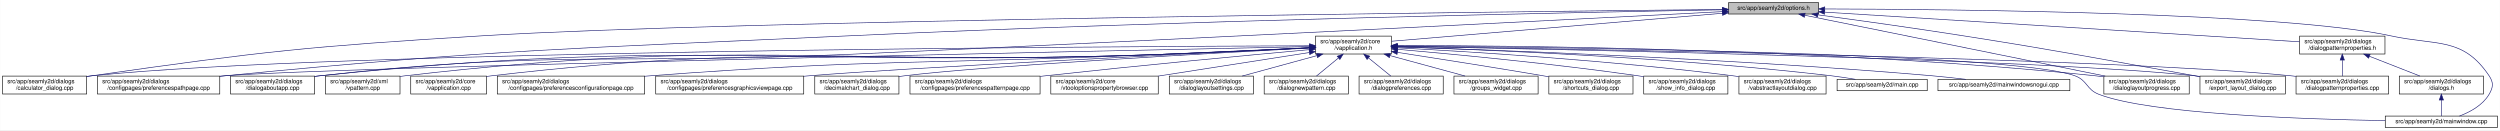
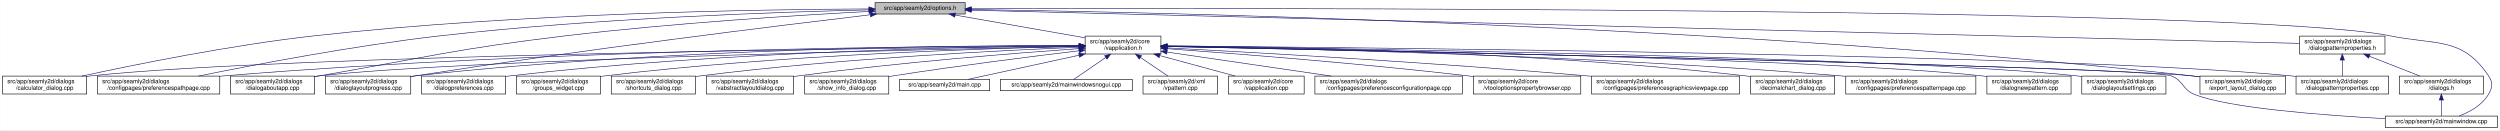
<svg xmlns="http://www.w3.org/2000/svg" xmlns:xlink="http://www.w3.org/1999/xlink" width="4189pt" height="218pt" viewBox="0.00 0.00 4188.50 218.00">
  <g id="graph0" class="graph" transform="scale(1 1) rotate(0) translate(4 214)">
    <polygon fill="white" stroke="transparent" points="-4,4 -4,-214 4184.5,-214 4184.5,4 -4,4" />
    <g id="node1" class="node">
      <g id="a_node1">
        <a xlink:title=" ">
-           <polygon fill="#bfbfbf" stroke="black" points="2892,-190.5 2892,-209.5 3043,-209.5 3043,-190.5 2892,-190.5" />
-           <text text-anchor="middle" x="2967.5" y="-197.5" font-family="Helvetica,sans-Serif" font-size="10.00">src/app/seamly2d/options.h</text>
+           <polygon fill="#bfbfbf" stroke="black" points="1462,-190.5 1462,-209.5 1613,-209.5 1613,-190.5 1462,-190.5" />
+           <text text-anchor="middle" x="1537.5" y="-197.5" font-family="Helvetica,sans-Serif" font-size="10.00">src/app/seamly2d/options.h</text>
        </a>
      </g>
    </g>
    <g id="node2" class="node">
      <g id="a_node2">
        <a xlink:href="../../d9/d02/vapplication_8h.html" target="_top" xlink:title=" ">
-           <polygon fill="white" stroke="black" points="2200,-123.5 2200,-153.5 2327,-153.5 2327,-123.5 2200,-123.5" />
-           <text text-anchor="start" x="2208" y="-141.5" font-family="Helvetica,sans-Serif" font-size="10.00">src/app/seamly2d/core</text>
-           <text text-anchor="middle" x="2263.5" y="-130.5" font-family="Helvetica,sans-Serif" font-size="10.00">/vapplication.h</text>
+           <polygon fill="white" stroke="black" points="1814,-123.5 1814,-153.5 1941,-153.5 1941,-123.5 1814,-123.5" />
+           <text text-anchor="start" x="1822" y="-141.5" font-family="Helvetica,sans-Serif" font-size="10.00">src/app/seamly2d/core</text>
+           <text text-anchor="middle" x="1877.5" y="-130.5" font-family="Helvetica,sans-Serif" font-size="10.00">/vapplication.h</text>
        </a>
      </g>
    </g>
    <g id="edge1" class="edge">
-       <path fill="none" stroke="midnightblue" d="M2881.77,-191.75C2738.7,-179.66 2454.46,-155.64 2327.43,-144.9" />
-       <polygon fill="midnightblue" stroke="midnightblue" points="2881.57,-195.25 2891.83,-192.6 2882.16,-188.27 2881.57,-195.25" />
-     </g>
-     <g id="node3" class="node">
-       <g id="a_node3">
+       <path fill="none" stroke="midnightblue" d="M1596.4,-188.69C1657.09,-178.07 1751.41,-161.57 1813.8,-150.65" />
+       <polygon fill="midnightblue" stroke="midnightblue" points="1595.46,-185.3 1586.21,-190.48 1596.67,-192.2 1595.46,-185.3" />
+     </g>
+     <g id="node4" class="node">
+       <g id="a_node4">
        <a xlink:href="../../d7/dfa/calculator__dialog_8cpp.html" target="_top" xlink:title=" ">
          <polygon fill="white" stroke="black" points="0,-56.5 0,-86.5 141,-86.5 141,-56.5 0,-56.5" />
          <text text-anchor="start" x="8" y="-74.5" font-family="Helvetica,sans-Serif" font-size="10.00">src/app/seamly2d/dialogs</text>
          <text text-anchor="middle" x="70.5" y="-63.5" font-family="Helvetica,sans-Serif" font-size="10.00">/calculator_dialog.cpp</text>
        </a>
      </g>
    </g>
    <g id="edge25" class="edge">
-       <path fill="none" stroke="midnightblue" d="M2881.96,-198.15C2533.33,-194.55 1218.54,-179.53 803.5,-154 511.86,-136.06 438.76,-128.3 149.5,-87 146.74,-86.61 143.93,-86.18 141.09,-85.74" />
-       <polygon fill="midnightblue" stroke="midnightblue" points="2881.95,-201.65 2891.99,-198.26 2882.03,-194.65 2881.95,-201.65" />
-     </g>
-     <g id="node7" class="node">
-       <g id="a_node7">
+       <path fill="none" stroke="midnightblue" d="M1451.6,-199.05C1276.35,-198.3 865.18,-192.2 522.5,-154 382.23,-138.36 219.85,-105.39 132.99,-86.53" />
+       <polygon fill="midnightblue" stroke="midnightblue" points="1451.78,-202.55 1461.79,-199.09 1451.8,-195.55 1451.78,-202.55" />
+     </g>
+     <g id="node8" class="node">
+       <g id="a_node8">
        <a xlink:href="../../dc/d20/preferencespathpage_8cpp.html" target="_top" xlink:title=" ">
          <polygon fill="white" stroke="black" points="159,-56.5 159,-86.5 364,-86.5 364,-56.5 159,-56.5" />
          <text text-anchor="start" x="167" y="-74.5" font-family="Helvetica,sans-Serif" font-size="10.00">src/app/seamly2d/dialogs</text>
          <text text-anchor="middle" x="261.5" y="-63.5" font-family="Helvetica,sans-Serif" font-size="10.00">/configpages/preferencespathpage.cpp</text>
        </a>
      </g>
    </g>
    <g id="edge26" class="edge">
-       <path fill="none" stroke="midnightblue" d="M2881.54,-197.56C2646.93,-193.39 1975.92,-179.94 1418.5,-154 953.16,-132.34 836.15,-132.08 372.5,-87 369.79,-86.74 367.05,-86.46 364.28,-86.17" />
-       <polygon fill="midnightblue" stroke="midnightblue" points="2881.65,-201.06 2891.71,-197.74 2881.77,-194.06 2881.65,-201.06" />
-     </g>
-     <g id="node10" class="node">
-       <g id="a_node10">
+       <path fill="none" stroke="midnightblue" d="M1451.55,-197.43C1304.18,-194.02 993.94,-183.67 733.5,-154 588.08,-137.43 419.52,-105.12 328.37,-86.55" />
+       <polygon fill="midnightblue" stroke="midnightblue" points="1451.8,-200.94 1461.88,-197.67 1451.96,-193.94 1451.8,-200.94" />
+     </g>
+     <g id="node11" class="node">
+       <g id="a_node11">
        <a xlink:href="../../dd/d64/dialogaboutapp_8cpp.html" target="_top" xlink:title=" ">
          <polygon fill="white" stroke="black" points="382,-56.5 382,-86.5 523,-86.5 523,-56.5 382,-56.5" />
          <text text-anchor="start" x="390" y="-74.5" font-family="Helvetica,sans-Serif" font-size="10.00">src/app/seamly2d/dialogs</text>
          <text text-anchor="middle" x="452.5" y="-63.5" font-family="Helvetica,sans-Serif" font-size="10.00">/dialogaboutapp.cpp</text>
        </a>
      </g>
    </g>
    <g id="edge27" class="edge">
-       <path fill="none" stroke="midnightblue" d="M2881.59,-194.53C2647.11,-182.38 1976.4,-148.01 1418.5,-123 1024.35,-105.33 923.62,-130.72 531.5,-87 528.73,-86.69 525.91,-86.34 523.06,-85.96" />
-       <polygon fill="midnightblue" stroke="midnightblue" points="2881.59,-198.03 2891.76,-195.06 2881.95,-191.04 2881.59,-198.03" />
-     </g>
-     <g id="node16" class="node">
-       <g id="a_node16">
+       <path fill="none" stroke="midnightblue" d="M1451.61,-194.81C1335.9,-188.63 1123.69,-175.44 943.5,-154 759.28,-132.08 714.3,-118.64 531.5,-87 528.75,-86.52 525.95,-86.03 523.12,-85.54" />
+       <polygon fill="midnightblue" stroke="midnightblue" points="1451.65,-198.31 1461.82,-195.35 1452.02,-191.32 1451.65,-198.31" />
+     </g>
+     <g id="node12" class="node">
+       <g id="a_node12">
        <a xlink:href="../../d6/d89/dialoglayoutprogress_8cpp.html" target="_top" xlink:title=" ">
-           <polygon fill="white" stroke="black" points="3521,-56.5 3521,-86.5 3664,-86.5 3664,-56.5 3521,-56.5" />
-           <text text-anchor="start" x="3529" y="-74.5" font-family="Helvetica,sans-Serif" font-size="10.00">src/app/seamly2d/dialogs</text>
-           <text text-anchor="middle" x="3592.5" y="-63.5" font-family="Helvetica,sans-Serif" font-size="10.00">/dialoglayoutprogress.cpp</text>
-         </a>
-       </g>
-     </g>
-     <g id="edge32" class="edge">
-       <path fill="none" stroke="midnightblue" d="M3020.06,-188.36C3132.67,-165.57 3397.2,-112.03 3523.29,-86.51" />
-       <polygon fill="midnightblue" stroke="midnightblue" points="3019.07,-184.99 3009.97,-190.4 3020.46,-191.85 3019.07,-184.99" />
+           <polygon fill="white" stroke="black" points="541,-56.5 541,-86.5 684,-86.5 684,-56.5 541,-56.5" />
+           <text text-anchor="start" x="549" y="-74.5" font-family="Helvetica,sans-Serif" font-size="10.00">src/app/seamly2d/dialogs</text>
+           <text text-anchor="middle" x="612.5" y="-63.5" font-family="Helvetica,sans-Serif" font-size="10.00">/dialoglayoutprogress.cpp</text>
+         </a>
+       </g>
+     </g>
+     <g id="edge28" class="edge">
+       <path fill="none" stroke="midnightblue" d="M1453.96,-189.26C1302.07,-171.26 970.65,-130.62 692.5,-87 689.71,-86.56 686.87,-86.11 684,-85.63" />
+       <polygon fill="midnightblue" stroke="midnightblue" points="1453.8,-192.77 1464.15,-190.47 1454.63,-185.82 1453.8,-192.77" />
    </g>
    <g id="node17" class="node">
      <g id="a_node17">
        <a xlink:href="../../dd/d54/export__layout__dialog_8cpp.html" target="_top" xlink:title=" ">
          <polygon fill="white" stroke="black" points="3682,-56.5 3682,-86.5 3825,-86.5 3825,-56.5 3682,-56.5" />
          <text text-anchor="start" x="3690" y="-74.5" font-family="Helvetica,sans-Serif" font-size="10.00">src/app/seamly2d/dialogs</text>
          <text text-anchor="middle" x="3753.5" y="-63.5" font-family="Helvetica,sans-Serif" font-size="10.00">/export_layout_dialog.cpp</text>
        </a>
      </g>
    </g>
    <g id="edge33" class="edge">
-       <path fill="none" stroke="midnightblue" d="M3041.92,-189.12C3106.43,-180.4 3202.23,-167.08 3285.5,-154 3458.38,-126.85 3501.18,-117.49 3673.5,-87 3676.28,-86.51 3679.11,-86 3681.98,-85.49" />
-       <polygon fill="midnightblue" stroke="midnightblue" points="3041.28,-185.67 3031.84,-190.48 3042.22,-192.61 3041.28,-185.67" />
+       <path fill="none" stroke="midnightblue" d="M1623.63,-198.01C1913.04,-193.91 2876.71,-174.17 3667.5,-87 3672.17,-86.49 3676.96,-85.88 3681.79,-85.22" />
+       <polygon fill="midnightblue" stroke="midnightblue" points="1623.17,-194.51 1613.22,-198.15 1623.26,-201.51 1623.17,-194.51" />
    </g>
    <g id="node24" class="node">
      <g id="a_node24">
        <a xlink:href="../../d8/dd9/mainwindow_8cpp.html" target="_top" xlink:title=" ">
          <polygon fill="white" stroke="black" points="3992.5,-0.5 3992.5,-19.5 4180.5,-19.5 4180.5,-0.5 3992.5,-0.5" />
          <text text-anchor="middle" x="4086.5" y="-7.5" font-family="Helvetica,sans-Serif" font-size="10.00">src/app/seamly2d/mainwindow.cpp</text>
        </a>
      </g>
    </g>
    <g id="edge34" class="edge">
-       <path fill="none" stroke="midnightblue" d="M3053.55,-199.02C3267.98,-198.47 3821.75,-193.18 4001.5,-154 4078.83,-137.14 4122.3,-152.66 4166.5,-87 4174.19,-75.57 4173.46,-67.89 4166.5,-56 4155.8,-37.71 4134.63,-26.27 4116.75,-19.51" />
-       <polygon fill="midnightblue" stroke="midnightblue" points="3053.29,-195.52 3043.29,-199.05 3053.3,-202.52 3053.29,-195.52" />
+       <path fill="none" stroke="midnightblue" d="M1623.35,-199.29C2031.33,-200.44 3764.18,-202.4 4000.5,-154 4078.04,-138.12 4121.3,-152.66 4165.5,-87 4173.19,-75.57 4172.42,-67.91 4165.5,-56 4154.95,-37.85 4134.04,-26.41 4116.38,-19.61" />
+       <polygon fill="midnightblue" stroke="midnightblue" points="1623.11,-195.79 1613.1,-199.26 1623.09,-202.79 1623.11,-195.79" />
    </g>
    <g id="node26" class="node">
      <g id="a_node26">
        <a xlink:href="../../d5/d4e/dialogpatternproperties_8h.html" target="_top" xlink:title=" ">
          <polygon fill="white" stroke="black" points="3849,-123.5 3849,-153.5 3992,-153.5 3992,-123.5 3849,-123.5" />
          <text text-anchor="start" x="3857" y="-141.5" font-family="Helvetica,sans-Serif" font-size="10.00">src/app/seamly2d/dialogs</text>
          <text text-anchor="middle" x="3920.5" y="-130.5" font-family="Helvetica,sans-Serif" font-size="10.00">/dialogpatternproperties.h</text>
        </a>
      </g>
    </g>
-     <g id="edge28" class="edge">
-       <path fill="none" stroke="midnightblue" d="M3053.07,-193.66C3238.89,-182.06 3676.39,-154.74 3848.83,-143.97" />
-       <polygon fill="midnightblue" stroke="midnightblue" points="3052.84,-190.16 3043.08,-194.28 3053.28,-197.15 3052.84,-190.16" />
+     <g id="edge29" class="edge">
+       <path fill="none" stroke="midnightblue" d="M1623.09,-196.86C1999.19,-187.47 3501.88,-149.95 3848.79,-141.29" />
+       <polygon fill="midnightblue" stroke="midnightblue" points="1623,-193.36 1613.09,-197.11 1623.17,-200.36 1623,-193.36" />
+     </g>
+     <g id="node3" class="node">
+       <g id="a_node3">
+         <a xlink:href="../../d3/dd8/vapplication_8cpp.html" target="_top" xlink:title=" ">
+           <polygon fill="white" stroke="black" points="2054,-56.5 2054,-86.5 2181,-86.5 2181,-56.5 2054,-56.5" />
+           <text text-anchor="start" x="2062" y="-74.5" font-family="Helvetica,sans-Serif" font-size="10.00">src/app/seamly2d/core</text>
+           <text text-anchor="middle" x="2117.5" y="-63.5" font-family="Helvetica,sans-Serif" font-size="10.00">/vapplication.cpp</text>
+         </a>
+       </g>
    </g>
    <g id="edge2" class="edge">
-       <path fill="none" stroke="midnightblue" d="M2189.71,-137.3C1864.55,-136.17 557.61,-129.06 149.5,-87 146.73,-86.71 143.9,-86.38 141.06,-86.02" />
-       <polygon fill="midnightblue" stroke="midnightblue" points="2189.94,-140.8 2199.96,-137.33 2189.97,-133.8 2189.94,-140.8" />
-     </g>
-     <g id="node4" class="node">
-       <g id="a_node4">
-         <a xlink:href="../../d3/dd8/vapplication_8cpp.html" target="_top" xlink:title=" ">
-           <polygon fill="white" stroke="black" points="684,-56.5 684,-86.5 811,-86.5 811,-56.5 684,-56.5" />
-           <text text-anchor="start" x="692" y="-74.5" font-family="Helvetica,sans-Serif" font-size="10.00">src/app/seamly2d/core</text>
-           <text text-anchor="middle" x="747.5" y="-63.5" font-family="Helvetica,sans-Serif" font-size="10.00">/vapplication.cpp</text>
-         </a>
-       </g>
+       <path fill="none" stroke="midnightblue" d="M1938.98,-120.85C1978.11,-110.25 2028.23,-96.68 2065.4,-86.61" />
+       <polygon fill="midnightblue" stroke="midnightblue" points="1938.02,-117.48 1929.28,-123.48 1939.85,-124.24 1938.02,-117.48" />
    </g>
    <g id="edge3" class="edge">
-       <path fill="none" stroke="midnightblue" d="M2189.71,-133.89C2124.65,-130.78 2027.29,-126.27 1942.5,-123 1443.5,-103.73 1315.55,-144.49 819.5,-87 816.71,-86.68 813.87,-86.3 811.01,-85.89" />
-       <polygon fill="midnightblue" stroke="midnightblue" points="2189.71,-137.4 2199.86,-134.38 2190.04,-130.4 2189.71,-137.4" />
+       <path fill="none" stroke="midnightblue" d="M1803.71,-136.84C1517.13,-134.05 477.67,-121.71 149.5,-87 146.73,-86.71 143.9,-86.37 141.06,-86" />
+       <polygon fill="midnightblue" stroke="midnightblue" points="1803.95,-140.34 1813.99,-136.94 1804.02,-133.34 1803.95,-140.34" />
    </g>
    <g id="node5" class="node">
      <g id="a_node5">
        <a xlink:href="../../d2/d2d/preferencesconfigurationpage_8cpp.html" target="_top" xlink:title=" ">
-           <polygon fill="white" stroke="black" points="829,-56.5 829,-86.5 1076,-86.5 1076,-56.5 829,-56.5" />
-           <text text-anchor="start" x="837" y="-74.5" font-family="Helvetica,sans-Serif" font-size="10.00">src/app/seamly2d/dialogs</text>
-           <text text-anchor="middle" x="952.5" y="-63.5" font-family="Helvetica,sans-Serif" font-size="10.00">/configpages/preferencesconfigurationpage.cpp</text>
+           <polygon fill="white" stroke="black" points="2199,-56.5 2199,-86.5 2446,-86.5 2446,-56.5 2199,-56.5" />
+           <text text-anchor="start" x="2207" y="-74.5" font-family="Helvetica,sans-Serif" font-size="10.00">src/app/seamly2d/dialogs</text>
+           <text text-anchor="middle" x="2322.5" y="-63.5" font-family="Helvetica,sans-Serif" font-size="10.00">/configpages/preferencesconfigurationpage.cpp</text>
        </a>
      </g>
    </g>
    <g id="edge4" class="edge">
-       <path fill="none" stroke="midnightblue" d="M2189.7,-134.1C2124.64,-131.12 2027.28,-126.7 1942.5,-123 1561.64,-106.4 1465.64,-115.67 1085.5,-87 1082.37,-86.76 1079.21,-86.51 1076.01,-86.25" />
-       <polygon fill="midnightblue" stroke="midnightblue" points="2189.71,-137.6 2199.86,-134.57 2190.03,-130.61 2189.71,-137.6" />
+       <path fill="none" stroke="midnightblue" d="M1951.61,-126.68C2026.97,-115.67 2144.08,-98.56 2226.5,-86.52" />
+       <polygon fill="midnightblue" stroke="midnightblue" points="1950.65,-123.28 1941.26,-128.19 1951.66,-130.2 1950.65,-123.28" />
    </g>
    <g id="node6" class="node">
      <g id="a_node6">
+         <a xlink:href="../../d2/d00/vtooloptionspropertybrowser_8cpp.html" target="_top" xlink:title=" ">
+           <polygon fill="white" stroke="black" points="2464.5,-56.5 2464.5,-86.5 2644.5,-86.5 2644.5,-56.5 2464.5,-56.5" />
+           <text text-anchor="start" x="2472.5" y="-74.5" font-family="Helvetica,sans-Serif" font-size="10.00">src/app/seamly2d/core</text>
+           <text text-anchor="middle" x="2554.5" y="-63.5" font-family="Helvetica,sans-Serif" font-size="10.00">/vtooloptionspropertybrowser.cpp</text>
+         </a>
+       </g>
+     </g>
+     <g id="edge5" class="edge">
+       <path fill="none" stroke="midnightblue" d="M1951.21,-132.39C2061.05,-124.48 2274.1,-107.96 2454.5,-87 2457.72,-86.63 2461,-86.23 2464.32,-85.82" />
+       <polygon fill="midnightblue" stroke="midnightblue" points="1950.95,-128.9 1941.23,-133.11 1951.45,-135.88 1950.95,-128.9" />
+     </g>
+     <g id="node7" class="node">
+       <g id="a_node7">
        <a xlink:href="../../d9/d70/preferencesgraphicsviewpage_8cpp.html" target="_top" xlink:title=" ">
-           <polygon fill="white" stroke="black" points="1094.5,-56.5 1094.5,-86.5 1342.5,-86.5 1342.5,-56.5 1094.5,-56.5" />
-           <text text-anchor="start" x="1102.5" y="-74.5" font-family="Helvetica,sans-Serif" font-size="10.00">src/app/seamly2d/dialogs</text>
-           <text text-anchor="middle" x="1218.5" y="-63.5" font-family="Helvetica,sans-Serif" font-size="10.00">/configpages/preferencesgraphicsviewpage.cpp</text>
-         </a>
-       </g>
-     </g>
-     <g id="edge5" class="edge">
-       <path fill="none" stroke="midnightblue" d="M2189.91,-133.93C2003.1,-124.8 1513.87,-100.34 1351.5,-87 1348.61,-86.76 1345.68,-86.51 1342.73,-86.25" />
-       <polygon fill="midnightblue" stroke="midnightblue" points="2189.75,-137.43 2199.91,-134.42 2190.09,-130.44 2189.75,-137.43" />
+           <polygon fill="white" stroke="black" points="2662.5,-56.5 2662.5,-86.5 2910.5,-86.5 2910.5,-56.5 2662.5,-56.5" />
+           <text text-anchor="start" x="2670.5" y="-74.5" font-family="Helvetica,sans-Serif" font-size="10.00">src/app/seamly2d/dialogs</text>
+           <text text-anchor="middle" x="2786.5" y="-63.5" font-family="Helvetica,sans-Serif" font-size="10.00">/configpages/preferencesgraphicsviewpage.cpp</text>
+         </a>
+       </g>
    </g>
    <g id="edge6" class="edge">
-       <path fill="none" stroke="midnightblue" d="M2189.51,-135.98C1862.58,-129.18 555.6,-101.37 372.5,-87 369.79,-86.79 367.04,-86.55 364.27,-86.3" />
-       <polygon fill="midnightblue" stroke="midnightblue" points="2189.74,-139.48 2199.81,-136.19 2189.89,-132.48 2189.74,-139.48" />
-     </g>
-     <g id="node8" class="node">
-       <g id="a_node8">
-         <a xlink:href="../../dd/dc2/decimalchart__dialog_8cpp.html" target="_top" xlink:title=" ">
-           <polygon fill="white" stroke="black" points="1361,-56.5 1361,-86.5 1502,-86.5 1502,-56.5 1361,-56.5" />
-           <text text-anchor="start" x="1369" y="-74.5" font-family="Helvetica,sans-Serif" font-size="10.00">src/app/seamly2d/dialogs</text>
-           <text text-anchor="middle" x="1431.5" y="-63.5" font-family="Helvetica,sans-Serif" font-size="10.00">/decimalchart_dialog.cpp</text>
-         </a>
-       </g>
+       <path fill="none" stroke="midnightblue" d="M1951.23,-133.78C2089.22,-126.57 2395.83,-109.42 2653.5,-87 2656.39,-86.75 2659.32,-86.49 2662.27,-86.22" />
+       <polygon fill="midnightblue" stroke="midnightblue" points="1951,-130.28 1941.19,-134.3 1951.36,-137.27 1951,-130.28" />
    </g>
    <g id="edge7" class="edge">
-       <path fill="none" stroke="midnightblue" d="M2189.59,-133.6C2026.76,-124.83 1641.27,-103.07 1511.5,-87 1508.42,-86.62 1505.28,-86.2 1502.1,-85.74" />
-       <polygon fill="midnightblue" stroke="midnightblue" points="2189.82,-137.11 2199.99,-134.16 2190.19,-130.12 2189.82,-137.11" />
+       <path fill="none" stroke="midnightblue" d="M1803.86,-137.54C1585.24,-137.11 921.06,-131.93 372.5,-87 369.79,-86.78 367.04,-86.54 364.27,-86.28" />
+       <polygon fill="midnightblue" stroke="midnightblue" points="1803.92,-141.04 1813.93,-137.56 1803.93,-134.04 1803.92,-141.04" />
    </g>
    <g id="node9" class="node">
      <g id="a_node9">
+         <a xlink:href="../../dd/dc2/decimalchart__dialog_8cpp.html" target="_top" xlink:title=" ">
+           <polygon fill="white" stroke="black" points="2929,-56.5 2929,-86.5 3070,-86.5 3070,-56.5 2929,-56.5" />
+           <text text-anchor="start" x="2937" y="-74.5" font-family="Helvetica,sans-Serif" font-size="10.00">src/app/seamly2d/dialogs</text>
+           <text text-anchor="middle" x="2999.5" y="-63.5" font-family="Helvetica,sans-Serif" font-size="10.00">/decimalchart_dialog.cpp</text>
+         </a>
+       </g>
+     </g>
+     <g id="edge8" class="edge">
+       <path fill="none" stroke="midnightblue" d="M1951.3,-137.23C2122.18,-135.9 2558,-128.34 2919.5,-87 2922.59,-86.65 2925.73,-86.25 2928.9,-85.81" />
+       <polygon fill="midnightblue" stroke="midnightblue" points="1951.14,-133.74 1941.17,-137.31 1951.19,-140.73 1951.14,-133.74" />
+     </g>
+     <g id="node10" class="node">
+       <g id="a_node10">
        <a xlink:href="../../dc/d63/preferencespatternpage_8cpp.html" target="_top" xlink:title=" ">
-           <polygon fill="white" stroke="black" points="1520.5,-56.5 1520.5,-86.5 1738.5,-86.5 1738.5,-56.5 1520.5,-56.5" />
-           <text text-anchor="start" x="1528.5" y="-74.5" font-family="Helvetica,sans-Serif" font-size="10.00">src/app/seamly2d/dialogs</text>
-           <text text-anchor="middle" x="1629.5" y="-63.5" font-family="Helvetica,sans-Serif" font-size="10.00">/configpages/preferencespatternpage.cpp</text>
-         </a>
-       </g>
-     </g>
-     <g id="edge8" class="edge">
-       <path fill="none" stroke="midnightblue" d="M2189.88,-130.87C2089.72,-121.72 1904.93,-104.37 1747.5,-87 1744.63,-86.68 1741.72,-86.36 1738.78,-86.02" />
-       <polygon fill="midnightblue" stroke="midnightblue" points="2189.62,-134.36 2199.9,-131.79 2190.26,-127.39 2189.62,-134.36" />
+           <polygon fill="white" stroke="black" points="3088.5,-56.5 3088.5,-86.5 3306.5,-86.5 3306.5,-56.5 3088.5,-56.5" />
+           <text text-anchor="start" x="3096.5" y="-74.5" font-family="Helvetica,sans-Serif" font-size="10.00">src/app/seamly2d/dialogs</text>
+           <text text-anchor="middle" x="3197.5" y="-63.5" font-family="Helvetica,sans-Serif" font-size="10.00">/configpages/preferencespatternpage.cpp</text>
+         </a>
+       </g>
    </g>
    <g id="edge9" class="edge">
-       <path fill="none" stroke="midnightblue" d="M2189.71,-133.75C2124.66,-130.55 2027.3,-126 1942.5,-123 1315.58,-100.85 1155.46,-151.82 531.5,-87 528.73,-86.71 525.9,-86.38 523.06,-86.01" />
-       <polygon fill="midnightblue" stroke="midnightblue" points="2189.71,-137.26 2199.87,-134.26 2190.05,-130.27 2189.71,-137.26" />
-     </g>
-     <g id="node11" class="node">
-       <g id="a_node11">
-         <a xlink:href="../../d2/d00/vtooloptionspropertybrowser_8cpp.html" target="_top" xlink:title=" ">
-           <polygon fill="white" stroke="black" points="1756.5,-56.5 1756.5,-86.5 1936.5,-86.5 1936.5,-56.5 1756.5,-56.5" />
-           <text text-anchor="start" x="1764.5" y="-74.5" font-family="Helvetica,sans-Serif" font-size="10.00">src/app/seamly2d/core</text>
-           <text text-anchor="middle" x="1846.5" y="-63.5" font-family="Helvetica,sans-Serif" font-size="10.00">/vtooloptionspropertybrowser.cpp</text>
-         </a>
-       </g>
+       <path fill="none" stroke="midnightblue" d="M1951.13,-136.43C2139.19,-133.27 2652.41,-121.86 3078.5,-87 3081.72,-86.74 3084.98,-86.45 3088.27,-86.15" />
+       <polygon fill="midnightblue" stroke="midnightblue" points="1951.03,-132.93 1941.09,-136.6 1951.14,-139.93 1951.03,-132.93" />
    </g>
    <g id="edge10" class="edge">
-       <path fill="none" stroke="midnightblue" d="M2189.55,-125.97C2118.87,-114.96 2012.18,-98.33 1936.57,-86.54" />
-       <polygon fill="midnightblue" stroke="midnightblue" points="2189.29,-129.48 2199.71,-127.56 2190.37,-122.56 2189.29,-129.48" />
-     </g>
-     <g id="node12" class="node">
-       <g id="a_node12">
-         <a xlink:href="../../db/def/dialoglayoutsettings_8cpp.html" target="_top" xlink:title=" ">
-           <polygon fill="white" stroke="black" points="1955,-56.5 1955,-86.5 2096,-86.5 2096,-56.5 1955,-56.5" />
-           <text text-anchor="start" x="1963" y="-74.5" font-family="Helvetica,sans-Serif" font-size="10.00">src/app/seamly2d/dialogs</text>
-           <text text-anchor="middle" x="2025.5" y="-63.5" font-family="Helvetica,sans-Serif" font-size="10.00">/dialoglayoutsettings.cpp</text>
-         </a>
-       </g>
+       <path fill="none" stroke="midnightblue" d="M1803.5,-136.13C1559.4,-131.39 781.13,-114.45 531.5,-87 528.73,-86.7 525.91,-86.35 523.06,-85.97" />
+       <polygon fill="midnightblue" stroke="midnightblue" points="1803.62,-139.63 1813.68,-136.33 1803.75,-132.63 1803.62,-139.63" />
    </g>
    <g id="edge11" class="edge">
-       <path fill="none" stroke="midnightblue" d="M2202.04,-120.71C2163.31,-110.14 2113.87,-96.63 2077.17,-86.61" />
-       <polygon fill="midnightblue" stroke="midnightblue" points="2201.58,-124.22 2212.15,-123.48 2203.43,-117.46 2201.58,-124.22" />
+       <path fill="none" stroke="midnightblue" d="M1803.76,-137.85C1617.11,-137.98 1111.03,-133.63 692.5,-87 689.83,-86.7 687.12,-86.37 684.39,-86.01" />
+       <polygon fill="midnightblue" stroke="midnightblue" points="1804,-141.35 1814,-137.84 1804,-134.35 1804,-141.35" />
    </g>
    <g id="node13" class="node">
      <g id="a_node13">
        <a xlink:href="../../de/d87/dialognewpattern_8cpp.html" target="_top" xlink:title=" ">
-           <polygon fill="white" stroke="black" points="2114,-56.5 2114,-86.5 2255,-86.5 2255,-56.5 2114,-56.5" />
-           <text text-anchor="start" x="2122" y="-74.5" font-family="Helvetica,sans-Serif" font-size="10.00">src/app/seamly2d/dialogs</text>
-           <text text-anchor="middle" x="2184.5" y="-63.5" font-family="Helvetica,sans-Serif" font-size="10.00">/dialognewpattern.cpp</text>
+           <polygon fill="white" stroke="black" points="3325,-56.5 3325,-86.5 3466,-86.5 3466,-56.5 3325,-56.5" />
+           <text text-anchor="start" x="3333" y="-74.5" font-family="Helvetica,sans-Serif" font-size="10.00">src/app/seamly2d/dialogs</text>
+           <text text-anchor="middle" x="3395.5" y="-63.5" font-family="Helvetica,sans-Serif" font-size="10.00">/dialognewpattern.cpp</text>
        </a>
      </g>
    </g>
    <g id="edge12" class="edge">
-       <path fill="none" stroke="midnightblue" d="M2238.44,-116.88C2226.44,-107.01 2212.37,-95.43 2201.61,-86.58" />
-       <polygon fill="midnightblue" stroke="midnightblue" points="2236.41,-119.75 2246.36,-123.4 2240.86,-114.34 2236.41,-119.75" />
+       <path fill="none" stroke="midnightblue" d="M1951.31,-136.32C2205.98,-132.01 3046.94,-115.9 3315.5,-87 3318.59,-86.67 3321.74,-86.29 3324.91,-85.86" />
+       <polygon fill="midnightblue" stroke="midnightblue" points="1951,-132.82 1941.06,-136.49 1951.12,-139.82 1951,-132.82" />
    </g>
    <g id="node14" class="node">
      <g id="a_node14">
+         <a xlink:href="../../db/def/dialoglayoutsettings_8cpp.html" target="_top" xlink:title=" ">
+           <polygon fill="white" stroke="black" points="3484,-56.5 3484,-86.5 3625,-86.5 3625,-56.5 3484,-56.5" />
+           <text text-anchor="start" x="3492" y="-74.5" font-family="Helvetica,sans-Serif" font-size="10.00">src/app/seamly2d/dialogs</text>
+           <text text-anchor="middle" x="3554.5" y="-63.5" font-family="Helvetica,sans-Serif" font-size="10.00">/dialoglayoutsettings.cpp</text>
+         </a>
+       </g>
+     </g>
+     <g id="edge13" class="edge">
+       <path fill="none" stroke="midnightblue" d="M1951.55,-136.61C2224.4,-133.11 3173.38,-118.87 3474.5,-87 3477.59,-86.67 3480.74,-86.3 3483.91,-85.88" />
+       <polygon fill="midnightblue" stroke="midnightblue" points="1951.31,-133.11 1941.36,-136.74 1951.4,-140.11 1951.31,-133.11" />
+     </g>
+     <g id="node15" class="node">
+       <g id="a_node15">
+         <a xlink:href="../../d5/dc5/dialogpreferences_8cpp.html" target="_top" xlink:title=" ">
+           <polygon fill="white" stroke="black" points="702,-56.5 702,-86.5 843,-86.5 843,-56.5 702,-56.5" />
+           <text text-anchor="start" x="710" y="-74.5" font-family="Helvetica,sans-Serif" font-size="10.00">src/app/seamly2d/dialogs</text>
+           <text text-anchor="middle" x="772.5" y="-63.5" font-family="Helvetica,sans-Serif" font-size="10.00">/dialogpreferences.cpp</text>
+         </a>
+       </g>
+     </g>
+     <g id="edge14" class="edge">
+       <path fill="none" stroke="midnightblue" d="M1803.9,-137.21C1634.99,-135.82 1206.75,-128.16 851.5,-87 848.73,-86.68 845.91,-86.32 843.07,-85.93" />
+       <polygon fill="midnightblue" stroke="midnightblue" points="1803.89,-140.71 1813.92,-137.29 1803.95,-133.71 1803.89,-140.71" />
+     </g>
+     <g id="node16" class="node">
+       <g id="a_node16">
        <a xlink:href="../../d5/d18/dialogpatternproperties_8cpp.html" target="_top" xlink:title=" ">
          <polygon fill="white" stroke="black" points="3843,-56.5 3843,-86.5 3998,-86.5 3998,-56.5 3843,-56.5" />
          <text text-anchor="start" x="3851" y="-74.5" font-family="Helvetica,sans-Serif" font-size="10.00">src/app/seamly2d/dialogs</text>
          <text text-anchor="middle" x="3920.5" y="-63.5" font-family="Helvetica,sans-Serif" font-size="10.00">/dialogpatternproperties.cpp</text>
        </a>
      </g>
    </g>
-     <g id="edge13" class="edge">
-       <path fill="none" stroke="midnightblue" d="M2337.24,-136.45C2606.8,-132.41 3538.43,-116.58 3834.5,-87 3837.21,-86.73 3839.97,-86.42 3842.75,-86.09" />
-       <polygon fill="midnightblue" stroke="midnightblue" points="2337.12,-132.95 2327.17,-136.6 2337.23,-139.95 2337.12,-132.95" />
-     </g>
-     <g id="node15" class="node">
-       <g id="a_node15">
-         <a xlink:href="../../d5/dc5/dialogpreferences_8cpp.html" target="_top" xlink:title=" ">
-           <polygon fill="white" stroke="black" points="2273,-56.5 2273,-86.5 2414,-86.5 2414,-56.5 2273,-56.5" />
-           <text text-anchor="start" x="2281" y="-74.5" font-family="Helvetica,sans-Serif" font-size="10.00">src/app/seamly2d/dialogs</text>
-           <text text-anchor="middle" x="2343.5" y="-63.5" font-family="Helvetica,sans-Serif" font-size="10.00">/dialogpreferences.cpp</text>
-         </a>
-       </g>
-     </g>
-     <g id="edge14" class="edge">
-       <path fill="none" stroke="midnightblue" d="M2288.87,-116.88C2301.03,-107.01 2315.28,-95.43 2326.18,-86.58" />
-       <polygon fill="midnightblue" stroke="midnightblue" points="2286.41,-114.37 2280.86,-123.4 2290.83,-119.81 2286.41,-114.37" />
-     </g>
    <g id="edge15" class="edge">
-       <path fill="none" stroke="midnightblue" d="M2337.1,-137.75C2529.72,-137.7 3064.38,-133.07 3506.5,-87 3511.17,-86.51 3515.97,-85.93 3520.8,-85.29" />
-       <polygon fill="midnightblue" stroke="midnightblue" points="2337.09,-134.25 2327.09,-137.75 2337.09,-141.25 2337.09,-134.25" />
+       <path fill="none" stroke="midnightblue" d="M1951.55,-136.97C2261.76,-134.54 3457.98,-122.96 3833.5,-87 3836.55,-86.71 3839.65,-86.37 3842.78,-86" />
+       <polygon fill="midnightblue" stroke="midnightblue" points="1951.3,-133.47 1941.33,-137.05 1951.35,-140.47 1951.3,-133.47" />
    </g>
    <g id="edge16" class="edge">
-       <path fill="none" stroke="midnightblue" d="M2337.16,-136.26C2588.4,-131.81 3410.63,-115.38 3673.5,-87 3676.17,-86.71 3678.88,-86.39 3681.61,-86.03" />
-       <polygon fill="midnightblue" stroke="midnightblue" points="2336.98,-132.76 2327.04,-136.44 2337.1,-139.76 2336.98,-132.76" />
+       <path fill="none" stroke="midnightblue" d="M1951.65,-136.02C2267.85,-129.61 3495.22,-103.87 3667.5,-87 3672.17,-86.54 3676.97,-85.98 3681.8,-85.35" />
+       <polygon fill="midnightblue" stroke="midnightblue" points="1951.16,-132.53 1941.23,-136.23 1951.3,-139.52 1951.16,-132.53" />
    </g>
    <g id="node18" class="node">
      <g id="a_node18">
        <a xlink:href="../../db/d5c/groups__widget_8cpp.html" target="_top" xlink:title=" ">
-           <polygon fill="white" stroke="black" points="2432,-56.5 2432,-86.5 2573,-86.5 2573,-56.5 2432,-56.5" />
-           <text text-anchor="start" x="2440" y="-74.5" font-family="Helvetica,sans-Serif" font-size="10.00">src/app/seamly2d/dialogs</text>
-           <text text-anchor="middle" x="2502.5" y="-63.5" font-family="Helvetica,sans-Serif" font-size="10.00">/groups_widget.cpp</text>
+           <polygon fill="white" stroke="black" points="861,-56.5 861,-86.5 1002,-86.5 1002,-56.5 861,-56.5" />
+           <text text-anchor="start" x="869" y="-74.5" font-family="Helvetica,sans-Serif" font-size="10.00">src/app/seamly2d/dialogs</text>
+           <text text-anchor="middle" x="931.5" y="-63.5" font-family="Helvetica,sans-Serif" font-size="10.00">/groups_widget.cpp</text>
        </a>
      </g>
    </g>
    <g id="edge17" class="edge">
-       <path fill="none" stroke="midnightblue" d="M2324.72,-120.85C2363.69,-110.25 2413.6,-96.68 2450.62,-86.61" />
-       <polygon fill="midnightblue" stroke="midnightblue" points="2323.8,-117.47 2315.07,-123.48 2325.63,-124.23 2323.8,-117.47" />
+       <path fill="none" stroke="midnightblue" d="M1803.89,-136.27C1654.04,-133.1 1302.98,-122.22 1010.5,-87 1007.73,-86.67 1004.91,-86.3 1002.07,-85.9" />
+       <polygon fill="midnightblue" stroke="midnightblue" points="1803.83,-139.77 1813.9,-136.48 1803.97,-132.77 1803.83,-139.77" />
    </g>
    <g id="node19" class="node">
      <g id="a_node19">
        <a xlink:href="../../dd/d84/shortcuts__dialog_8cpp.html" target="_top" xlink:title=" ">
-           <polygon fill="white" stroke="black" points="2591,-56.5 2591,-86.5 2732,-86.5 2732,-56.5 2591,-56.5" />
-           <text text-anchor="start" x="2599" y="-74.5" font-family="Helvetica,sans-Serif" font-size="10.00">src/app/seamly2d/dialogs</text>
-           <text text-anchor="middle" x="2661.5" y="-63.5" font-family="Helvetica,sans-Serif" font-size="10.00">/shortcuts_dialog.cpp</text>
+           <polygon fill="white" stroke="black" points="1020,-56.5 1020,-86.5 1161,-86.5 1161,-56.5 1020,-56.5" />
+           <text text-anchor="start" x="1028" y="-74.5" font-family="Helvetica,sans-Serif" font-size="10.00">src/app/seamly2d/dialogs</text>
+           <text text-anchor="middle" x="1090.5" y="-63.5" font-family="Helvetica,sans-Serif" font-size="10.00">/shortcuts_dialog.cpp</text>
        </a>
      </g>
    </g>
    <g id="edge18" class="edge">
-       <path fill="none" stroke="midnightblue" d="M2337.29,-126.25C2401.79,-116.3 2497.93,-101.21 2581.5,-87 2584.56,-86.48 2587.69,-85.94 2590.84,-85.39" />
-       <polygon fill="midnightblue" stroke="midnightblue" points="2336.57,-122.82 2327.22,-127.8 2337.64,-129.74 2336.57,-122.82" />
+       <path fill="none" stroke="midnightblue" d="M1803.75,-134.86C1674.89,-129.65 1400.52,-115.97 1170.5,-87 1167.42,-86.61 1164.28,-86.18 1161.11,-85.72" />
+       <polygon fill="midnightblue" stroke="midnightblue" points="1803.77,-138.36 1813.9,-135.26 1804.05,-131.37 1803.77,-138.36" />
    </g>
    <g id="node20" class="node">
      <g id="a_node20">
-         <a xlink:href="../../d2/df4/show__info__dialog_8cpp.html" target="_top" xlink:title=" ">
-           <polygon fill="white" stroke="black" points="2750,-56.5 2750,-86.5 2891,-86.5 2891,-56.5 2750,-56.5" />
-           <text text-anchor="start" x="2758" y="-74.5" font-family="Helvetica,sans-Serif" font-size="10.00">src/app/seamly2d/dialogs</text>
-           <text text-anchor="middle" x="2820.5" y="-63.5" font-family="Helvetica,sans-Serif" font-size="10.00">/show_info_dialog.cpp</text>
+         <a xlink:href="../../d5/de4/vabstractlayoutdialog_8cpp.html" target="_top" xlink:title=" ">
+           <polygon fill="white" stroke="black" points="1179.5,-56.5 1179.5,-86.5 1325.5,-86.5 1325.5,-56.5 1179.5,-56.5" />
+           <text text-anchor="start" x="1187.5" y="-74.5" font-family="Helvetica,sans-Serif" font-size="10.00">src/app/seamly2d/dialogs</text>
+           <text text-anchor="middle" x="1252.5" y="-63.5" font-family="Helvetica,sans-Serif" font-size="10.00">/vabstractlayoutdialog.cpp</text>
        </a>
      </g>
    </g>
    <g id="edge19" class="edge">
-       <path fill="none" stroke="midnightblue" d="M2337.31,-131.39C2431.23,-123.22 2598.33,-107.38 2740.5,-87 2743.57,-86.56 2746.71,-86.09 2749.88,-85.59" />
-       <polygon fill="midnightblue" stroke="midnightblue" points="2337,-127.9 2327.34,-132.25 2337.6,-134.88 2337,-127.9" />
+       <path fill="none" stroke="midnightblue" d="M1803.63,-132.57C1698.95,-125.13 1501.58,-109.5 1334.5,-87 1331.63,-86.61 1328.72,-86.2 1325.77,-85.76" />
+       <polygon fill="midnightblue" stroke="midnightblue" points="1803.55,-136.07 1813.77,-133.28 1804.05,-129.09 1803.55,-136.07" />
    </g>
    <g id="node21" class="node">
      <g id="a_node21">
-         <a xlink:href="../../d5/de4/vabstractlayoutdialog_8cpp.html" target="_top" xlink:title=" ">
-           <polygon fill="white" stroke="black" points="2909.5,-56.5 2909.5,-86.5 3055.5,-86.5 3055.5,-56.5 2909.5,-56.5" />
-           <text text-anchor="start" x="2917.5" y="-74.5" font-family="Helvetica,sans-Serif" font-size="10.00">src/app/seamly2d/dialogs</text>
-           <text text-anchor="middle" x="2982.5" y="-63.5" font-family="Helvetica,sans-Serif" font-size="10.00">/vabstractlayoutdialog.cpp</text>
+         <a xlink:href="../../d2/df4/show__info__dialog_8cpp.html" target="_top" xlink:title=" ">
+           <polygon fill="white" stroke="black" points="1344,-56.5 1344,-86.5 1485,-86.5 1485,-56.5 1344,-56.5" />
+           <text text-anchor="start" x="1352" y="-74.5" font-family="Helvetica,sans-Serif" font-size="10.00">src/app/seamly2d/dialogs</text>
+           <text text-anchor="middle" x="1414.5" y="-63.5" font-family="Helvetica,sans-Serif" font-size="10.00">/show_info_dialog.cpp</text>
        </a>
      </g>
    </g>
    <g id="edge20" class="edge">
-       <path fill="none" stroke="midnightblue" d="M2337.42,-133.88C2456.23,-127.57 2696.9,-112.68 2899.5,-87 2902.69,-86.6 2905.95,-86.15 2909.24,-85.68" />
-       <polygon fill="midnightblue" stroke="midnightblue" points="2337.15,-130.39 2327.34,-134.41 2337.51,-137.38 2337.15,-130.39" />
+       <path fill="none" stroke="midnightblue" d="M1803.69,-128.92C1726.26,-119.66 1601.09,-103.94 1493.5,-87 1490.75,-86.57 1487.94,-86.11 1485.1,-85.64" />
+       <polygon fill="midnightblue" stroke="midnightblue" points="1803.48,-132.42 1813.83,-130.13 1804.31,-125.47 1803.48,-132.42" />
    </g>
    <g id="node22" class="node">
      <g id="a_node22">
        <a xlink:href="../../dc/d14/app_2seamly2d_2main_8cpp.html" target="_top" xlink:title=" ">
-           <polygon fill="white" stroke="black" points="3074,-62 3074,-81 3225,-81 3225,-62 3074,-62" />
-           <text text-anchor="middle" x="3149.5" y="-69" font-family="Helvetica,sans-Serif" font-size="10.00">src/app/seamly2d/main.cpp</text>
+           <polygon fill="white" stroke="black" points="1503,-62 1503,-81 1654,-81 1654,-62 1503,-62" />
+           <text text-anchor="middle" x="1578.5" y="-69" font-family="Helvetica,sans-Serif" font-size="10.00">src/app/seamly2d/main.cpp</text>
        </a>
      </g>
    </g>
    <g id="edge21" class="edge">
-       <path fill="none" stroke="midnightblue" d="M2337.33,-135.46C2478.83,-130.97 2797.83,-118.06 3064.5,-87 3077.59,-85.48 3091.72,-83.29 3104.63,-81.07" />
-       <polygon fill="midnightblue" stroke="midnightblue" points="2336.93,-131.97 2327.04,-135.78 2337.15,-138.97 2336.93,-131.97" />
+       <path fill="none" stroke="midnightblue" d="M1803.75,-121.47C1745.02,-108.7 1665.09,-91.32 1617.93,-81.07" />
+       <polygon fill="midnightblue" stroke="midnightblue" points="1803.21,-124.93 1813.72,-123.64 1804.7,-118.09 1803.21,-124.93" />
    </g>
    <g id="node23" class="node">
      <g id="a_node23">
        <a xlink:href="../../d8/de8/mainwindowsnogui_8cpp.html" target="_top" xlink:title=" ">
-           <polygon fill="white" stroke="black" points="3243,-62 3243,-81 3464,-81 3464,-62 3243,-62" />
-           <text text-anchor="middle" x="3353.5" y="-69" font-family="Helvetica,sans-Serif" font-size="10.00">src/app/seamly2d/mainwindowsnogui.cpp</text>
+           <polygon fill="white" stroke="black" points="1672,-62 1672,-81 1893,-81 1893,-62 1672,-62" />
+           <text text-anchor="middle" x="1782.5" y="-69" font-family="Helvetica,sans-Serif" font-size="10.00">src/app/seamly2d/mainwindowsnogui.cpp</text>
        </a>
      </g>
    </g>
    <g id="edge22" class="edge">
-       <path fill="none" stroke="midnightblue" d="M2337.51,-135.37C2499.94,-130.32 2899.78,-115.82 3233.5,-87 3251.79,-85.42 3271.6,-83.23 3289.75,-81.02" />
-       <polygon fill="midnightblue" stroke="midnightblue" points="2337.05,-131.88 2327.16,-135.69 2337.26,-138.88 2337.05,-131.88" />
+       <path fill="none" stroke="midnightblue" d="M1848.48,-117.64C1830.55,-105.37 1808.46,-90.26 1794.93,-81.01" />
+       <polygon fill="midnightblue" stroke="midnightblue" points="1846.66,-120.64 1856.89,-123.4 1850.61,-114.86 1846.66,-120.64" />
    </g>
    <g id="edge23" class="edge">
-       <path fill="none" stroke="midnightblue" d="M2337.47,-137.02C2583.72,-135.06 3366.31,-125.83 3472.5,-87 3493.62,-79.28 3491.52,-64.11 3512.5,-56 3597.52,-23.14 3852.72,-14.26 3992.47,-11.87" />
-       <polygon fill="midnightblue" stroke="midnightblue" points="2337.16,-133.52 2327.19,-137.1 2337.22,-140.52 2337.16,-133.52" />
+       <path fill="none" stroke="midnightblue" d="M1951.59,-136.01C2280.43,-129.3 3593.41,-101.64 3633.5,-87 3654.3,-79.4 3652.02,-64.42 3672.5,-56 3728.5,-32.98 3888.46,-20.82 3992.36,-15.16" />
+       <polygon fill="midnightblue" stroke="midnightblue" points="1951.16,-132.51 1941.23,-136.22 1951.3,-139.51 1951.16,-132.51" />
    </g>
    <g id="node25" class="node">
      <g id="a_node25">
        <a xlink:href="../../d3/d49/vpattern_8cpp.html" target="_top" xlink:title=" ">
-           <polygon fill="white" stroke="black" points="541,-56.5 541,-86.5 666,-86.5 666,-56.5 541,-56.5" />
-           <text text-anchor="start" x="549" y="-74.5" font-family="Helvetica,sans-Serif" font-size="10.00">src/app/seamly2d/xml</text>
-           <text text-anchor="middle" x="603.5" y="-63.5" font-family="Helvetica,sans-Serif" font-size="10.00">/vpattern.cpp</text>
+           <polygon fill="white" stroke="black" points="1911,-56.5 1911,-86.5 2036,-86.5 2036,-56.5 1911,-56.5" />
+           <text text-anchor="start" x="1919" y="-74.5" font-family="Helvetica,sans-Serif" font-size="10.00">src/app/seamly2d/xml</text>
+           <text text-anchor="middle" x="1973.5" y="-63.5" font-family="Helvetica,sans-Serif" font-size="10.00">/vpattern.cpp</text>
        </a>
      </g>
    </g>
    <g id="edge24" class="edge">
-       <path fill="none" stroke="midnightblue" d="M2189.71,-133.82C2124.66,-130.65 2027.3,-126.12 1942.5,-123 1379.1,-102.28 1234.56,-151.65 674.5,-87 671.75,-86.68 668.95,-86.31 666.13,-85.9" />
-       <polygon fill="midnightblue" stroke="midnightblue" points="2189.71,-137.32 2199.87,-134.31 2190.05,-130.33 2189.71,-137.32" />
-     </g>
-     <g id="edge29" class="edge">
+       <path fill="none" stroke="midnightblue" d="M1906.69,-117.73C1921.55,-107.68 1939.26,-95.68 1952.71,-86.58" />
+       <polygon fill="midnightblue" stroke="midnightblue" points="1904.65,-114.89 1898.33,-123.4 1908.57,-120.69 1904.65,-114.89" />
+     </g>
+     <g id="edge30" class="edge">
      <path fill="none" stroke="midnightblue" d="M3920.5,-113.11C3920.5,-104.15 3920.5,-94.32 3920.5,-86.58" />
      <polygon fill="midnightblue" stroke="midnightblue" points="3917,-113.4 3920.5,-123.4 3924,-113.4 3917,-113.4" />
    </g>
    <g id="node27" class="node">
      <g id="a_node27">
        <a xlink:href="../../d6/d64/dialogs_8h.html" target="_top" xlink:title=" ">
          <polygon fill="white" stroke="black" points="4016,-56.5 4016,-86.5 4157,-86.5 4157,-56.5 4016,-56.5" />
          <text text-anchor="start" x="4024" y="-74.5" font-family="Helvetica,sans-Serif" font-size="10.00">src/app/seamly2d/dialogs</text>
          <text text-anchor="middle" x="4086.5" y="-63.5" font-family="Helvetica,sans-Serif" font-size="10.00">/dialogs.h</text>
        </a>
      </g>
    </g>
-     <g id="edge30" class="edge">
+     <g id="edge31" class="edge">
      <path fill="none" stroke="midnightblue" d="M3966.01,-119.68C3992.63,-109.26 4025.77,-96.28 4050.55,-86.58" />
      <polygon fill="midnightblue" stroke="midnightblue" points="3964.55,-116.49 3956.52,-123.4 3967.11,-123.01 3964.55,-116.49" />
    </g>
-     <g id="edge31" class="edge">
+     <g id="edge32" class="edge">
      <path fill="none" stroke="midnightblue" d="M4086.5,-46.29C4086.5,-36.86 4086.5,-26.65 4086.5,-19.66" />
      <polygon fill="midnightblue" stroke="midnightblue" points="4083,-46.4 4086.5,-56.4 4090,-46.4 4083,-46.4" />
    </g>
  </g>
</svg>
